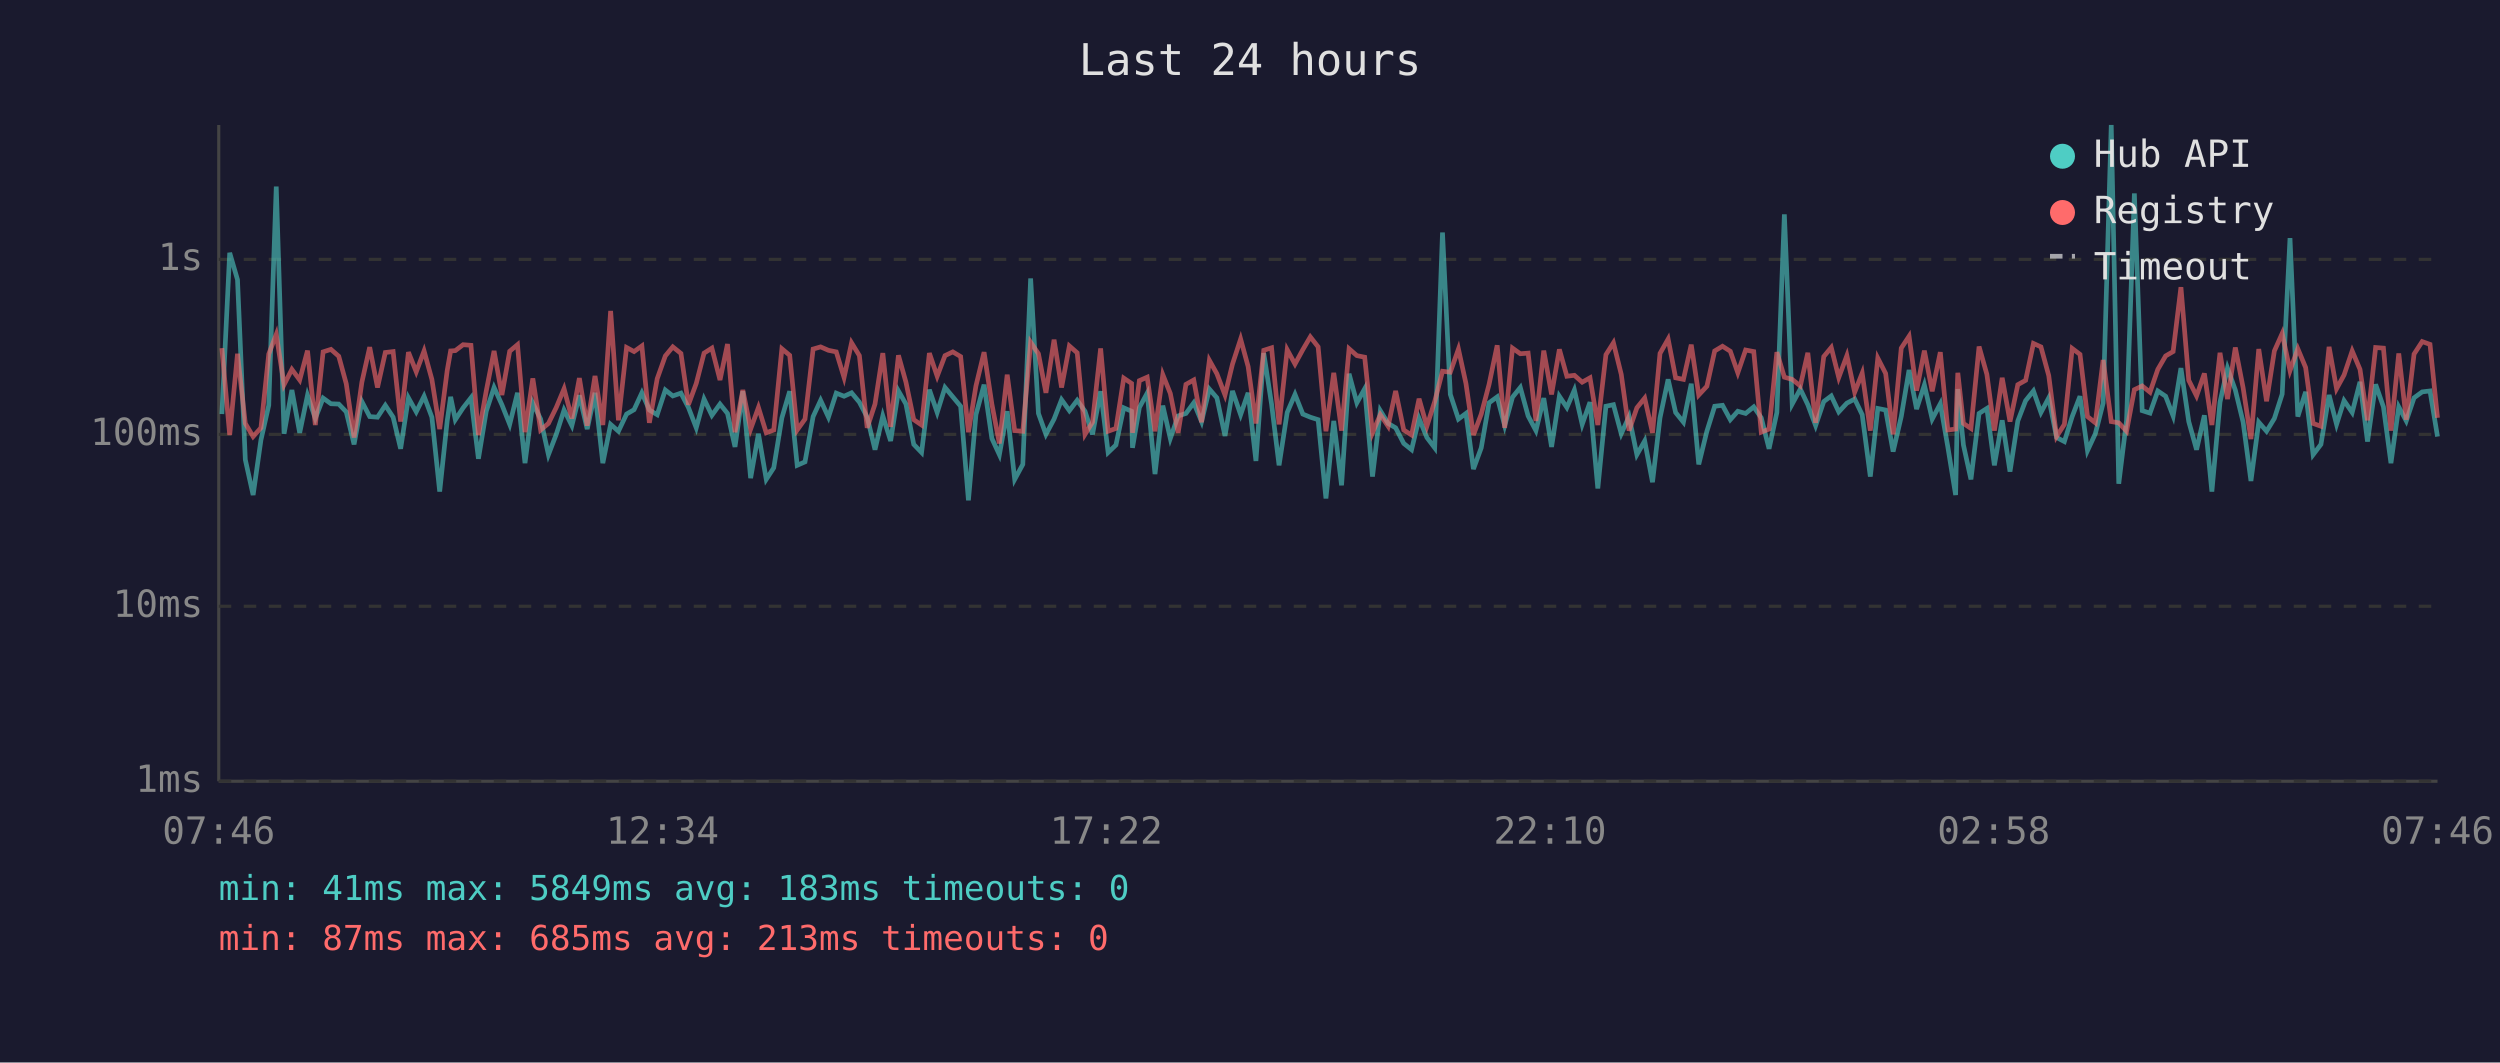
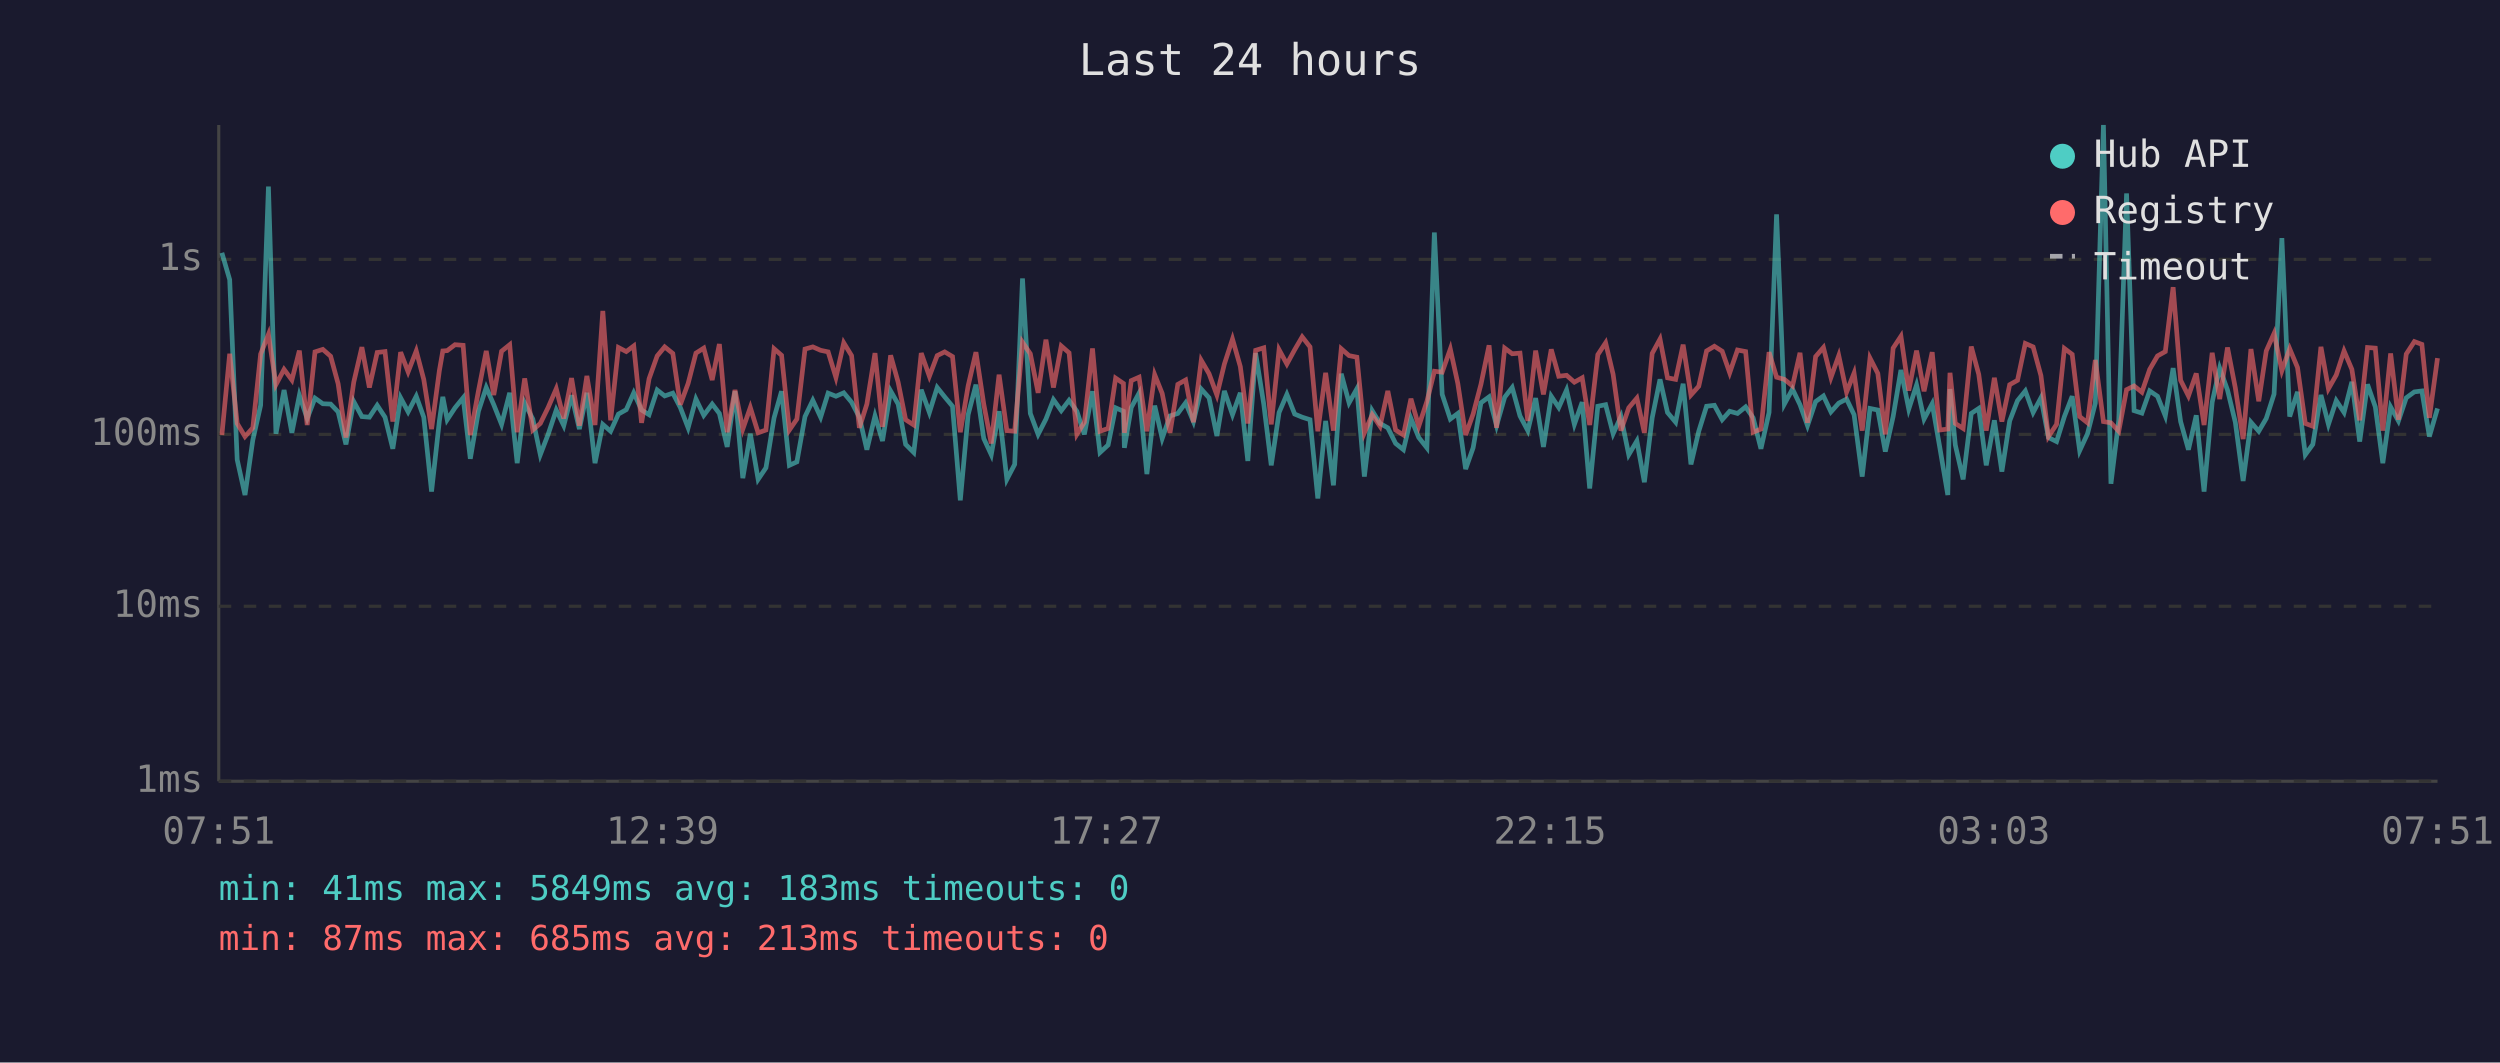
<svg xmlns="http://www.w3.org/2000/svg" viewBox="0 0 800 340" font-family="monospace" font-size="12">
  <rect width="800" height="340" fill="#1a1a2e" />
  <text x="400" y="24" fill="#e0e0e0" font-size="14" text-anchor="middle">Last 24 hours</text>
  <line x1="70" y1="40" x2="70" y2="250" stroke="#444" stroke-width="1" />
  <line x1="70" y1="250" x2="780" y2="250" stroke="#444" stroke-width="1" />
  <line x1="70" y1="250" x2="780" y2="250" stroke="#333" stroke-width="1" stroke-dasharray="4" />
  <text x="65" y="250" fill="#888" text-anchor="end" dominant-baseline="middle">1ms</text>
  <line x1="70" y1="194" x2="780" y2="194" stroke="#333" stroke-width="1" stroke-dasharray="4" />
  <text x="65" y="194" fill="#888" text-anchor="end" dominant-baseline="middle">10ms</text>
  <line x1="70" y1="139" x2="780" y2="139" stroke="#333" stroke-width="1" stroke-dasharray="4" />
  <text x="65" y="139" fill="#888" text-anchor="end" dominant-baseline="middle">100ms</text>
  <line x1="70" y1="83" x2="780" y2="83" stroke="#333" stroke-width="1" stroke-dasharray="4" />
  <text x="65" y="83" fill="#888" text-anchor="end" dominant-baseline="middle">1s</text>
-   <text x="70" y="270" fill="#888" text-anchor="middle">07:46</text>
-   <text x="212" y="270" fill="#888" text-anchor="middle">12:34</text>
-   <text x="354" y="270" fill="#888" text-anchor="middle">17:22</text>
-   <text x="496" y="270" fill="#888" text-anchor="middle">22:10</text>
-   <text x="638" y="270" fill="#888" text-anchor="middle">02:58</text>
-   <text x="780" y="270" fill="#888" text-anchor="middle">07:46</text>
-   <polyline points="71.0,132.5 73.5,80.9 76.0,89.5 78.5,147.1 81.0,158.4 83.5,140.8 86.0,129.7 88.4,59.7 90.9,138.8 93.4,124.8 95.9,138.5 98.4,126.5 100.9,133.9 103.4,127.4 105.9,129.2 108.4,129.3 110.8,131.8 113.3,142.2 115.8,128.5 118.3,133.3 120.8,133.5 123.3,129.7 125.8,133.5 128.2,143.6 130.7,127.3 133.2,131.8 135.7,126.8 138.2,133.5 140.7,157.3 143.1,134.7 144.2,127.0 145.7,134.3 148.2,130.5 150.7,127.3 153.1,146.8 155.6,131.6 158.1,124.0 160.6,129.5 163.1,135.8 165.6,125.7 168.0,148.2 170.5,129.0 173.0,134.1 175.5,145.5 178.0,139.0 180.5,131.2 183.0,136.2 185.4,126.5 187.9,137.3 190.4,125.7 192.9,148.2 195.4,135.8 197.9,138.0 200.5,132.5 202.9,131.1 205.4,125.7 207.8,131.2 210.3,132.7 212.9,124.8 215.3,126.7 217.9,125.8 220.3,130.4 222.8,136.9 225.3,127.7 227.8,132.9 230.4,129.3 232.8,132.3 235.2,143.0 237.7,125.2 240.2,153.0 242.7,138.8 245.2,153.4 247.6,149.7 250.2,133.7 252.7,125.2 255.1,148.9 257.6,147.8 260.2,133.3 262.6,128.1 265.1,133.5 267.6,125.8 270.1,126.8 272.5,125.7 275.0,128.7 277.5,133.5 280.0,143.9 282.5,133.1 285.0,141.1 287.5,125.1 289.9,129.3 292.4,142.2 294.9,144.8 297.4,124.7 299.9,132.0 302.4,124.0 304.9,127.0 307.4,130.0 309.9,160.1 312.3,132.7 314.9,123.1 317.4,140.3 319.8,145.5 322.3,131.6 324.7,153.4 327.3,148.6 329.8,89.1 332.3,132.3 334.7,139.0 337.3,134.1 339.7,127.9 342.2,131.4 344.7,128.1 347.2,131.6 349.6,139.0 352.2,125.2 354.6,144.8 357.1,142.4 359.6,130.5 362.1,131.6 362.4,143.3 364.6,130.4 367.1,125.8 369.6,151.7 372.1,129.8 374.5,140.3 377.0,133.1 379.5,132.3 382.0,128.9 384.5,134.9 387.0,124.5 389.4,127.3 392.0,139.5 394.4,125.1 397.0,132.7 399.4,125.7 401.9,147.5 404.4,113.0 406.9,129.3 409.3,148.9 411.9,132.0 414.4,126.2 416.9,132.5 419.3,133.5 421.8,134.3 424.3,159.5 426.8,134.7 429.3,155.3 431.7,119.6 434.2,128.9 436.7,124.4 439.2,152.5 441.7,131.4 444.2,135.5 446.6,136.9 449.2,141.9 451.7,143.9 454.1,133.9 456.6,140.0 459.1,143.3 461.6,74.4 464.1,126.2 466.7,134.1 469.1,132.3 471.5,150.1 474.0,143.3 476.5,128.9 479.1,127.0 481.5,136.2 484.0,127.1 486.5,124.0 489.0,133.1 491.5,137.8 494.0,127.4 496.5,143.0 499.0,126.8 501.4,130.4 503.8,124.8 506.3,135.8 508.8,128.7 511.3,156.3 513.9,130.0 516.3,129.5 518.8,138.8 521.3,133.3 523.8,145.5 526.3,141.1 528.8,154.3 531.2,133.7 533.8,121.4 536.2,132.0 538.7,135.1 541.2,122.8 543.6,148.6 546.2,138.0 548.7,130.0 551.2,129.7 553.7,134.3 556.1,131.6 558.6,132.3 561.2,130.2 563.6,133.7 566.1,143.6 568.6,132.0 571.0,68.6 573.5,129.3 576.1,124.5 578.5,129.5 581.0,136.2 583.6,128.5 586.0,126.7 588.4,131.8 591.0,129.0 593.5,127.7 595.9,132.7 598.5,152.5 600.9,130.7 603.4,131.2 605.8,144.5 608.4,133.3 610.9,118.4 613.3,130.9 615.8,123.2 618.3,134.1 620.9,129.2 623.3,143.0 625.8,158.4 626.5,124.5 628.3,142.4 630.7,153.4 633.3,132.3 635.8,130.7 638.2,148.9 640.7,134.5 643.2,150.9 645.7,134.7 648.2,128.2 650.7,125.1 653.1,132.0 655.6,127.3 658.1,140.0 660.6,141.3 663.1,133.3 665.6,126.8 668.0,144.2 670.5,138.8 673.0,129.0 675.6,40.0 678.0,154.8 680.5,134.5 683.0,61.9 685.5,131.4 688.0,132.2 690.5,125.1 693.0,126.8 695.4,133.1 697.9,117.8 700.4,134.9 702.9,143.9 705.4,132.9 707.8,157.3 710.4,128.7 712.8,117.8 715.3,124.8 717.8,135.1 720.3,153.9 722.8,135.1 725.3,138.0 727.8,133.9 730.3,126.1 732.8,76.2 735.3,133.3 737.8,125.4 740.2,145.5 742.7,142.2 745.3,126.4 747.7,135.8 750.1,128.2 752.7,132.0 755.2,122.2 757.6,141.3 760.2,123.0 762.7,130.2 765.1,148.2 767.6,130.2 770.0,134.7 772.5,127.3 775.1,125.4 777.6,125.1 780.0,139.7" fill="none" stroke="#4ecdc4" stroke-width="1.5" opacity="0.6" />
-   <polyline points="71.0,111.4 73.5,139.2 76.0,113.2 78.5,135.5 81.0,139.7 83.5,136.9 86.0,113.3 88.4,107.0 90.9,123.1 93.4,118.2 95.9,121.6 98.4,112.2 100.9,136.0 103.4,112.6 105.9,111.8 108.4,114.0 110.8,122.8 113.3,140.0 115.8,122.3 118.3,111.1 120.8,124.0 123.3,112.8 125.8,112.5 128.2,134.9 130.7,112.7 133.2,119.0 135.7,112.3 138.2,121.4 140.7,137.3 143.1,118.6 144.2,112.3 145.7,112.2 148.2,110.3 150.7,110.5 153.1,139.2 155.6,125.1 158.1,112.3 160.6,126.4 163.1,112.4 165.6,110.3 168.0,138.3 170.5,121.1 173.0,137.6 175.5,135.5 178.0,130.4 180.5,124.4 183.0,133.9 185.4,121.0 187.9,136.2 190.4,120.3 192.9,136.0 195.4,99.5 197.9,134.5 200.5,111.2 202.9,112.5 205.4,110.7 207.8,135.3 210.3,121.2 212.9,113.9 215.3,111.0 217.9,113.1 220.3,129.5 222.8,122.7 225.3,113.0 227.8,111.4 230.4,121.6 232.8,110.1 235.2,138.3 237.7,124.8 240.2,137.3 242.7,130.4 245.2,138.5 247.6,137.6 250.2,111.6 252.7,113.7 255.1,137.6 257.6,134.1 260.2,111.7 262.6,111.0 265.1,112.1 267.6,112.6 270.1,120.8 272.5,109.7 275.0,113.8 277.5,136.9 280.0,129.3 282.5,113.0 285.0,136.6 287.5,113.7 289.9,122.3 292.4,134.3 294.9,136.0 297.4,113.0 299.9,120.4 302.4,113.8 304.9,112.6 307.4,114.1 309.9,138.3 312.3,123.5 314.9,112.7 317.4,129.3 319.8,141.9 322.3,119.9 324.7,137.8 327.3,138.0 329.8,109.5 332.3,113.2 334.7,125.7 337.3,108.7 339.7,124.0 342.2,110.7 344.7,112.9 347.2,139.0 349.6,135.1 352.2,111.5 354.6,138.0 357.1,137.1 359.6,121.0 362.1,122.7 362.4,138.5 364.6,121.8 367.1,120.7 369.6,138.0 372.1,119.9 374.5,125.9 377.0,138.5 379.5,123.0 382.0,121.6 384.5,135.1 387.0,115.3 389.4,119.6 392.0,126.4 394.4,116.5 397.0,108.5 399.4,117.3 401.9,135.5 404.4,112.1 406.9,111.3 409.3,135.8 411.9,111.9 414.4,116.5 416.9,111.9 419.3,107.8 421.8,111.0 424.3,138.0 426.8,119.3 429.3,137.8 431.7,111.6 434.2,113.8 436.7,114.3 439.2,138.5 441.7,132.7 444.2,136.4 446.6,125.1 449.2,137.6 451.7,139.2 454.1,127.6 456.6,136.4 459.1,128.5 461.6,118.8 464.1,119.1 466.7,111.7 469.1,122.7 471.5,139.2 474.0,132.5 476.5,123.0 479.1,110.5 481.5,136.9 484.0,111.4 486.5,113.2 489.0,113.0 491.5,134.7 494.0,112.2 496.5,126.2 499.0,111.8 501.4,120.4 503.8,120.1 506.3,122.3 508.8,120.9 511.3,136.0 513.9,113.5 516.3,109.7 518.8,119.8 521.3,137.8 523.8,130.5 526.3,127.4 528.8,138.5 531.2,113.1 533.8,108.5 536.2,120.9 538.7,121.4 541.2,110.3 543.6,126.4 546.2,123.6 548.7,112.3 551.2,110.8 553.7,112.4 556.1,119.3 558.6,112.0 561.2,112.5 563.6,138.3 566.1,137.3 568.6,112.7 571.0,120.7 573.5,121.4 576.1,123.5 578.5,112.9 581.0,135.3 583.6,114.1 586.0,111.2 588.4,120.8 591.0,113.8 593.5,125.5 595.9,119.4 598.5,137.8 600.9,114.6 603.4,119.5 605.8,139.0 608.4,111.4 610.9,107.6 613.3,125.0 615.8,112.2 618.3,125.2 620.9,112.7 623.3,137.6 625.8,137.3 626.5,119.3 628.3,135.5 630.7,137.1 633.3,110.9 635.8,119.8 638.2,137.8 640.7,120.9 643.2,134.9 645.7,123.1 648.2,121.7 650.7,109.9 653.1,111.0 655.6,120.2 658.1,139.7 660.6,135.8 663.1,111.5 665.6,113.4 668.0,133.3 670.5,135.3 673.0,115.2 675.6,134.9 678.0,135.3 680.5,138.0 683.0,124.7 685.5,123.5 688.0,125.5 690.5,118.2 693.0,113.9 695.4,112.5 697.9,91.9 700.4,121.7 702.9,126.7 705.4,119.5 707.8,136.0 710.4,112.9 712.8,127.7 715.3,111.2 717.8,124.1 720.3,140.5 722.8,111.7 725.3,128.4 727.8,112.3 730.3,106.7 732.8,118.6 735.3,111.6 737.8,117.6 740.2,135.5 742.7,136.4 745.3,111.0 747.7,124.4 750.1,120.0 752.7,112.3 755.2,118.2 757.6,134.5 760.2,111.2 762.7,111.4 765.1,137.8 767.6,113.1 770.0,134.3 772.5,113.3 775.1,109.3 777.6,110.2 780.0,133.7" fill="none" stroke="#ff6b6b" stroke-width="1.5" opacity="0.6" />
+   <text x="70" y="270" fill="#888" text-anchor="middle">07:51</text>
+   <text x="212" y="270" fill="#888" text-anchor="middle">12:39</text>
+   <text x="354" y="270" fill="#888" text-anchor="middle">17:27</text>
+   <text x="496" y="270" fill="#888" text-anchor="middle">22:15</text>
+   <text x="638" y="270" fill="#888" text-anchor="middle">03:03</text>
+   <text x="780" y="270" fill="#888" text-anchor="middle">07:51</text>
+   <polyline points="71.0,80.9 73.5,89.5 75.9,147.1 78.4,158.4 80.9,140.8 83.4,129.7 85.9,59.7 88.3,138.8 90.9,124.8 93.4,138.5 95.8,126.5 98.3,133.9 100.8,127.4 103.3,129.2 105.8,129.3 108.2,131.8 110.7,142.2 113.2,128.5 115.8,133.3 118.2,133.5 120.7,129.7 123.2,133.5 125.7,143.6 128.2,127.3 130.6,131.8 133.2,126.8 135.6,133.5 138.1,157.3 140.6,134.7 141.7,127.0 143.1,134.3 145.6,130.5 148.2,127.3 150.5,146.8 153.1,131.6 155.6,124.0 158.0,129.5 160.5,135.8 163.1,125.7 165.5,148.2 167.9,129.0 170.5,134.1 172.9,145.5 175.4,139.0 178.0,131.2 180.4,136.2 182.9,126.5 185.4,137.3 187.8,125.7 190.4,148.2 192.9,135.8 195.4,138.0 197.9,132.5 200.4,131.1 202.8,125.7 205.3,131.2 207.7,132.7 210.3,124.8 212.7,126.7 215.3,125.8 217.7,130.4 220.2,136.9 222.7,127.7 225.2,132.9 227.9,129.3 230.2,132.3 232.7,143.0 235.2,125.2 237.7,153.0 240.1,138.8 242.6,153.4 245.1,149.7 247.7,133.7 250.1,125.2 252.6,148.9 255.0,147.8 257.6,133.3 260.1,128.1 262.6,133.5 265.0,125.8 267.5,126.8 270.0,125.7 272.5,128.7 275.0,133.5 277.4,143.9 280.0,133.1 282.4,141.1 285.0,125.1 287.4,129.3 289.8,142.2 292.4,144.8 294.8,124.7 297.4,132.0 299.9,124.0 302.3,127.0 304.8,130.0 307.3,160.1 309.8,132.7 312.3,123.1 314.8,140.3 317.2,145.5 319.7,131.6 322.2,153.4 324.7,148.6 327.2,89.1 329.7,132.3 332.2,139.0 334.7,134.1 337.1,127.9 339.6,131.4 342.1,128.1 344.6,131.6 347.0,139.0 349.6,125.2 352.0,144.8 354.6,142.4 357.0,130.5 359.5,131.6 359.8,143.3 362.0,130.4 364.5,125.8 367.0,151.7 369.5,129.8 371.9,140.3 374.4,133.1 376.9,132.3 379.4,128.9 381.9,134.9 384.4,124.5 386.9,127.3 389.4,139.5 391.8,125.1 394.4,132.7 396.9,125.7 399.3,147.5 401.8,113.0 404.4,129.3 406.8,148.9 409.3,132.0 411.8,126.2 414.3,132.5 416.7,133.5 419.2,134.3 421.7,159.5 424.2,134.7 426.7,155.3 429.2,119.6 431.7,128.9 434.2,124.4 436.6,152.5 439.1,131.4 441.6,135.5 444.1,136.9 446.6,141.9 449.1,143.9 451.5,133.9 454.0,140.0 456.6,143.3 459.0,74.4 461.5,126.2 464.1,134.1 466.5,132.3 469.0,150.1 471.4,143.3 473.9,128.9 476.5,127.0 478.9,136.2 481.5,127.1 483.9,124.0 486.4,133.1 488.9,137.8 491.4,127.4 493.9,143.0 496.4,126.8 498.8,130.4 501.3,124.8 503.8,135.8 506.3,128.7 508.7,156.3 511.3,130.0 513.8,129.5 516.2,138.8 518.7,133.3 521.2,145.5 523.8,141.1 526.2,154.3 528.7,133.7 531.2,121.4 533.6,132.0 536.2,135.1 538.6,122.8 541.1,148.6 543.6,138.0 546.1,130.0 548.6,129.7 551.1,134.3 553.5,131.6 556.0,132.3 558.6,130.2 561.0,133.7 563.5,143.6 566.1,132.0 568.5,68.6 571.0,129.3 573.6,124.5 576.0,129.5 578.4,136.2 581.0,128.5 583.5,126.7 585.9,131.8 588.4,129.0 590.9,127.7 593.3,132.7 595.9,152.5 598.4,130.7 600.9,131.2 603.3,144.5 605.8,133.3 608.3,118.4 610.8,130.9 613.3,123.2 615.7,134.1 618.3,129.2 620.7,143.0 623.3,158.4 624.0,124.5 625.7,142.4 628.2,153.4 630.8,132.3 633.2,130.7 635.6,148.9 638.2,134.5 640.6,150.9 643.1,134.7 645.6,128.2 648.1,125.1 650.6,132.0 653.1,127.3 655.5,140.0 658.1,141.3 660.6,133.3 663.1,126.8 665.5,144.2 668.0,138.8 670.5,129.0 673.1,40.0 675.5,154.8 678.0,134.5 680.5,61.9 682.9,131.4 685.4,132.2 687.9,125.1 690.4,126.8 692.9,133.1 695.4,117.8 697.8,134.9 700.3,143.9 702.8,132.9 705.3,157.3 707.9,128.7 710.3,117.8 712.8,124.8 715.3,135.1 717.8,153.9 720.3,135.1 722.8,138.0 725.2,133.9 727.7,126.1 730.2,76.2 732.7,133.3 735.2,125.4 737.7,145.5 740.1,142.2 742.7,126.4 745.1,135.8 747.6,128.2 750.1,132.0 752.6,122.2 755.1,141.3 757.6,123.0 760.1,130.2 762.5,148.2 765.0,130.2 767.5,134.7 770.0,127.3 772.6,125.4 775.0,125.1 777.4,139.7 780.0,130.7" fill="none" stroke="#4ecdc4" stroke-width="1.5" opacity="0.6" />
+   <polyline points="71.0,139.2 73.5,113.2 75.9,135.5 78.4,139.7 80.9,136.9 83.4,113.3 85.9,107.0 88.3,123.1 90.9,118.2 93.4,121.6 95.8,112.2 98.3,136.0 100.8,112.6 103.3,111.8 105.8,114.0 108.2,122.8 110.7,140.0 113.2,122.3 115.8,111.1 118.2,124.0 120.7,112.8 123.2,112.5 125.7,134.9 128.2,112.7 130.6,119.0 133.2,112.3 135.6,121.4 138.1,137.3 140.6,118.6 141.7,112.3 143.1,112.2 145.6,110.3 148.2,110.5 150.5,139.2 153.1,125.1 155.6,112.3 158.0,126.4 160.5,112.4 163.1,110.3 165.5,138.3 167.9,121.1 170.5,137.6 172.9,135.5 175.4,130.4 178.0,124.4 180.4,133.9 182.9,121.0 185.4,136.2 187.8,120.3 190.4,136.0 192.9,99.5 195.4,134.5 197.9,111.2 200.4,112.5 202.8,110.7 205.3,135.3 207.7,121.2 210.3,113.9 212.7,111.0 215.3,113.1 217.7,129.5 220.2,122.7 222.7,113.0 225.2,111.4 227.9,121.6 230.2,110.1 232.7,138.3 235.2,124.8 237.7,137.3 240.1,130.4 242.6,138.5 245.1,137.6 247.7,111.6 250.1,113.7 252.6,137.6 255.0,134.1 257.6,111.7 260.1,111.0 262.6,112.1 265.0,112.6 267.5,120.8 270.0,109.7 272.5,113.8 275.0,136.9 277.4,129.3 280.0,113.0 282.4,136.6 285.0,113.7 287.4,122.3 289.8,134.3 292.4,136.0 294.8,113.0 297.4,120.4 299.9,113.8 302.3,112.6 304.8,114.1 307.3,138.3 309.8,123.5 312.3,112.7 314.8,129.3 317.2,141.9 319.7,119.9 322.2,137.8 324.7,138.0 327.2,109.5 329.7,113.2 332.2,125.7 334.7,108.7 337.1,124.0 339.6,110.7 342.1,112.9 344.6,139.0 347.0,135.1 349.6,111.5 352.0,138.0 354.6,137.1 357.0,121.0 359.5,122.7 359.8,138.5 362.0,121.8 364.5,120.7 367.0,138.0 369.5,119.9 371.9,125.9 374.4,138.5 376.9,123.0 379.4,121.6 381.9,135.1 384.4,115.3 386.9,119.6 389.4,126.4 391.8,116.5 394.4,108.5 396.9,117.3 399.3,135.5 401.8,112.1 404.4,111.3 406.8,135.8 409.3,111.9 411.8,116.5 414.3,111.9 416.7,107.8 419.2,111.0 421.7,138.0 424.2,119.3 426.7,137.8 429.2,111.6 431.7,113.8 434.2,114.3 436.6,138.5 439.1,132.7 441.6,136.4 444.1,125.1 446.6,137.6 449.1,139.2 451.5,127.6 454.0,136.4 456.6,128.5 459.0,118.8 461.5,119.1 464.1,111.7 466.5,122.7 469.0,139.2 471.4,132.5 473.9,123.0 476.5,110.5 478.9,136.9 481.5,111.4 483.9,113.2 486.4,113.0 488.9,134.7 491.4,112.2 493.9,126.2 496.4,111.8 498.8,120.4 501.3,120.1 503.8,122.3 506.3,120.9 508.7,136.0 511.3,113.5 513.8,109.7 516.2,119.8 518.7,137.8 521.2,130.5 523.8,127.4 526.2,138.5 528.7,113.1 531.2,108.5 533.6,120.9 536.2,121.4 538.6,110.3 541.1,126.4 543.6,123.6 546.1,112.3 548.6,110.8 551.1,112.4 553.5,119.3 556.0,112.0 558.6,112.5 561.0,138.3 563.5,137.3 566.1,112.7 568.5,120.7 571.0,121.4 573.6,123.5 576.0,112.9 578.4,135.3 581.0,114.1 583.5,111.2 585.9,120.8 588.4,113.8 590.9,125.5 593.3,119.4 595.9,137.8 598.4,114.6 600.9,119.5 603.3,139.0 605.8,111.4 608.3,107.6 610.8,125.0 613.3,112.2 615.7,125.2 618.3,112.7 620.7,137.6 623.3,137.3 624.0,119.3 625.7,135.5 628.2,137.1 630.8,110.9 633.2,119.8 635.6,137.8 638.2,120.9 640.6,134.9 643.1,123.1 645.6,121.7 648.1,109.9 650.6,111.0 653.1,120.2 655.5,139.7 658.1,135.8 660.6,111.5 663.1,113.4 665.5,133.3 668.0,135.3 670.5,115.2 673.1,134.9 675.5,135.3 678.0,138.0 680.5,124.7 682.9,123.5 685.4,125.5 687.9,118.2 690.4,113.9 692.9,112.5 695.4,91.9 697.8,121.7 700.3,126.7 702.8,119.5 705.3,136.0 707.9,112.9 710.3,127.7 712.8,111.2 715.3,124.1 717.8,140.5 720.3,111.7 722.8,128.4 725.2,112.3 727.7,106.7 730.2,118.6 732.7,111.6 735.2,117.6 737.7,135.5 740.1,136.4 742.7,111.0 745.1,124.4 747.6,120.0 750.1,112.3 752.6,118.2 755.1,134.5 757.6,111.2 760.1,111.4 762.5,137.8 765.0,113.1 767.5,134.3 770.0,113.3 772.6,109.3 775.0,110.2 777.4,133.7 780.0,114.6" fill="none" stroke="#ff6b6b" stroke-width="1.5" opacity="0.6" />
  <circle cx="660" cy="50" r="4" fill="#4ecdc4" />
  <text x="670" y="50" fill="#e0e0e0" dominant-baseline="middle">Hub API</text>
  <circle cx="660" cy="68" r="4" fill="#ff6b6b" />
  <text x="670" y="68" fill="#e0e0e0" dominant-baseline="middle">Registry</text>
  <line x1="656" y1="82" x2="664" y2="82" stroke="#e0e0e0" stroke-width="1.5" stroke-dasharray="4,3" opacity="0.7" />
  <text x="670" y="86" fill="#e0e0e0" dominant-baseline="middle">Timeout</text>
  <text x="70" y="288" fill="#4ecdc4" font-size="11">min: 41ms  max: 5849ms  avg: 183ms  timeouts: 0</text>
  <text x="70" y="304" fill="#ff6b6b" font-size="11">min: 87ms  max: 685ms  avg: 213ms  timeouts: 0</text>
</svg>
